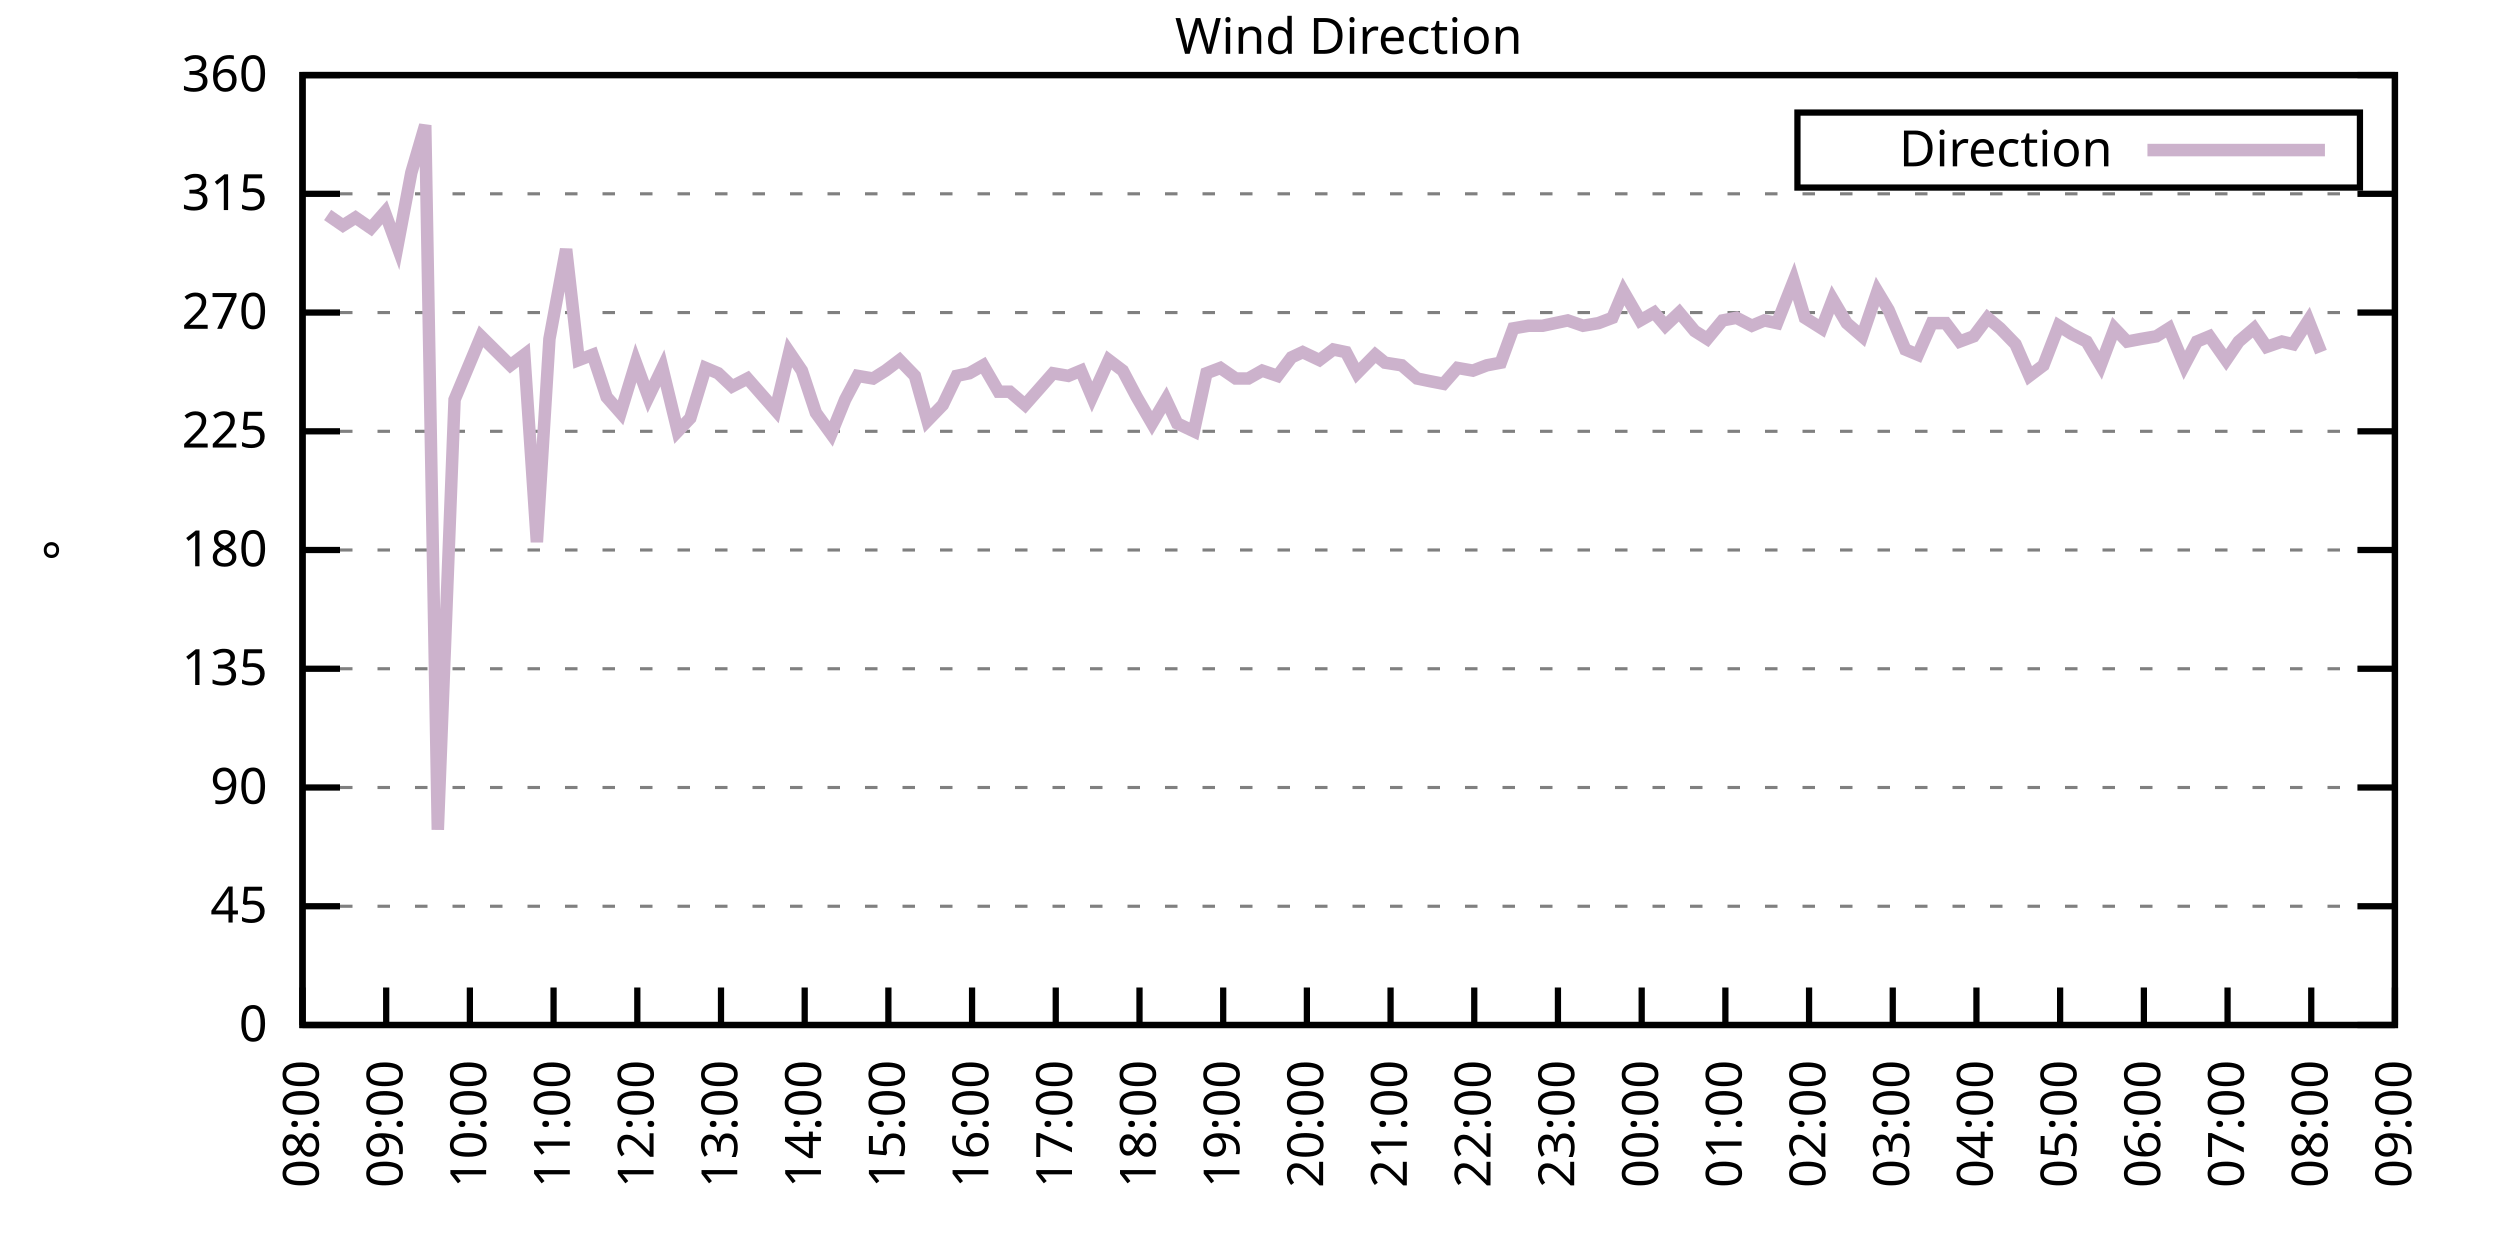
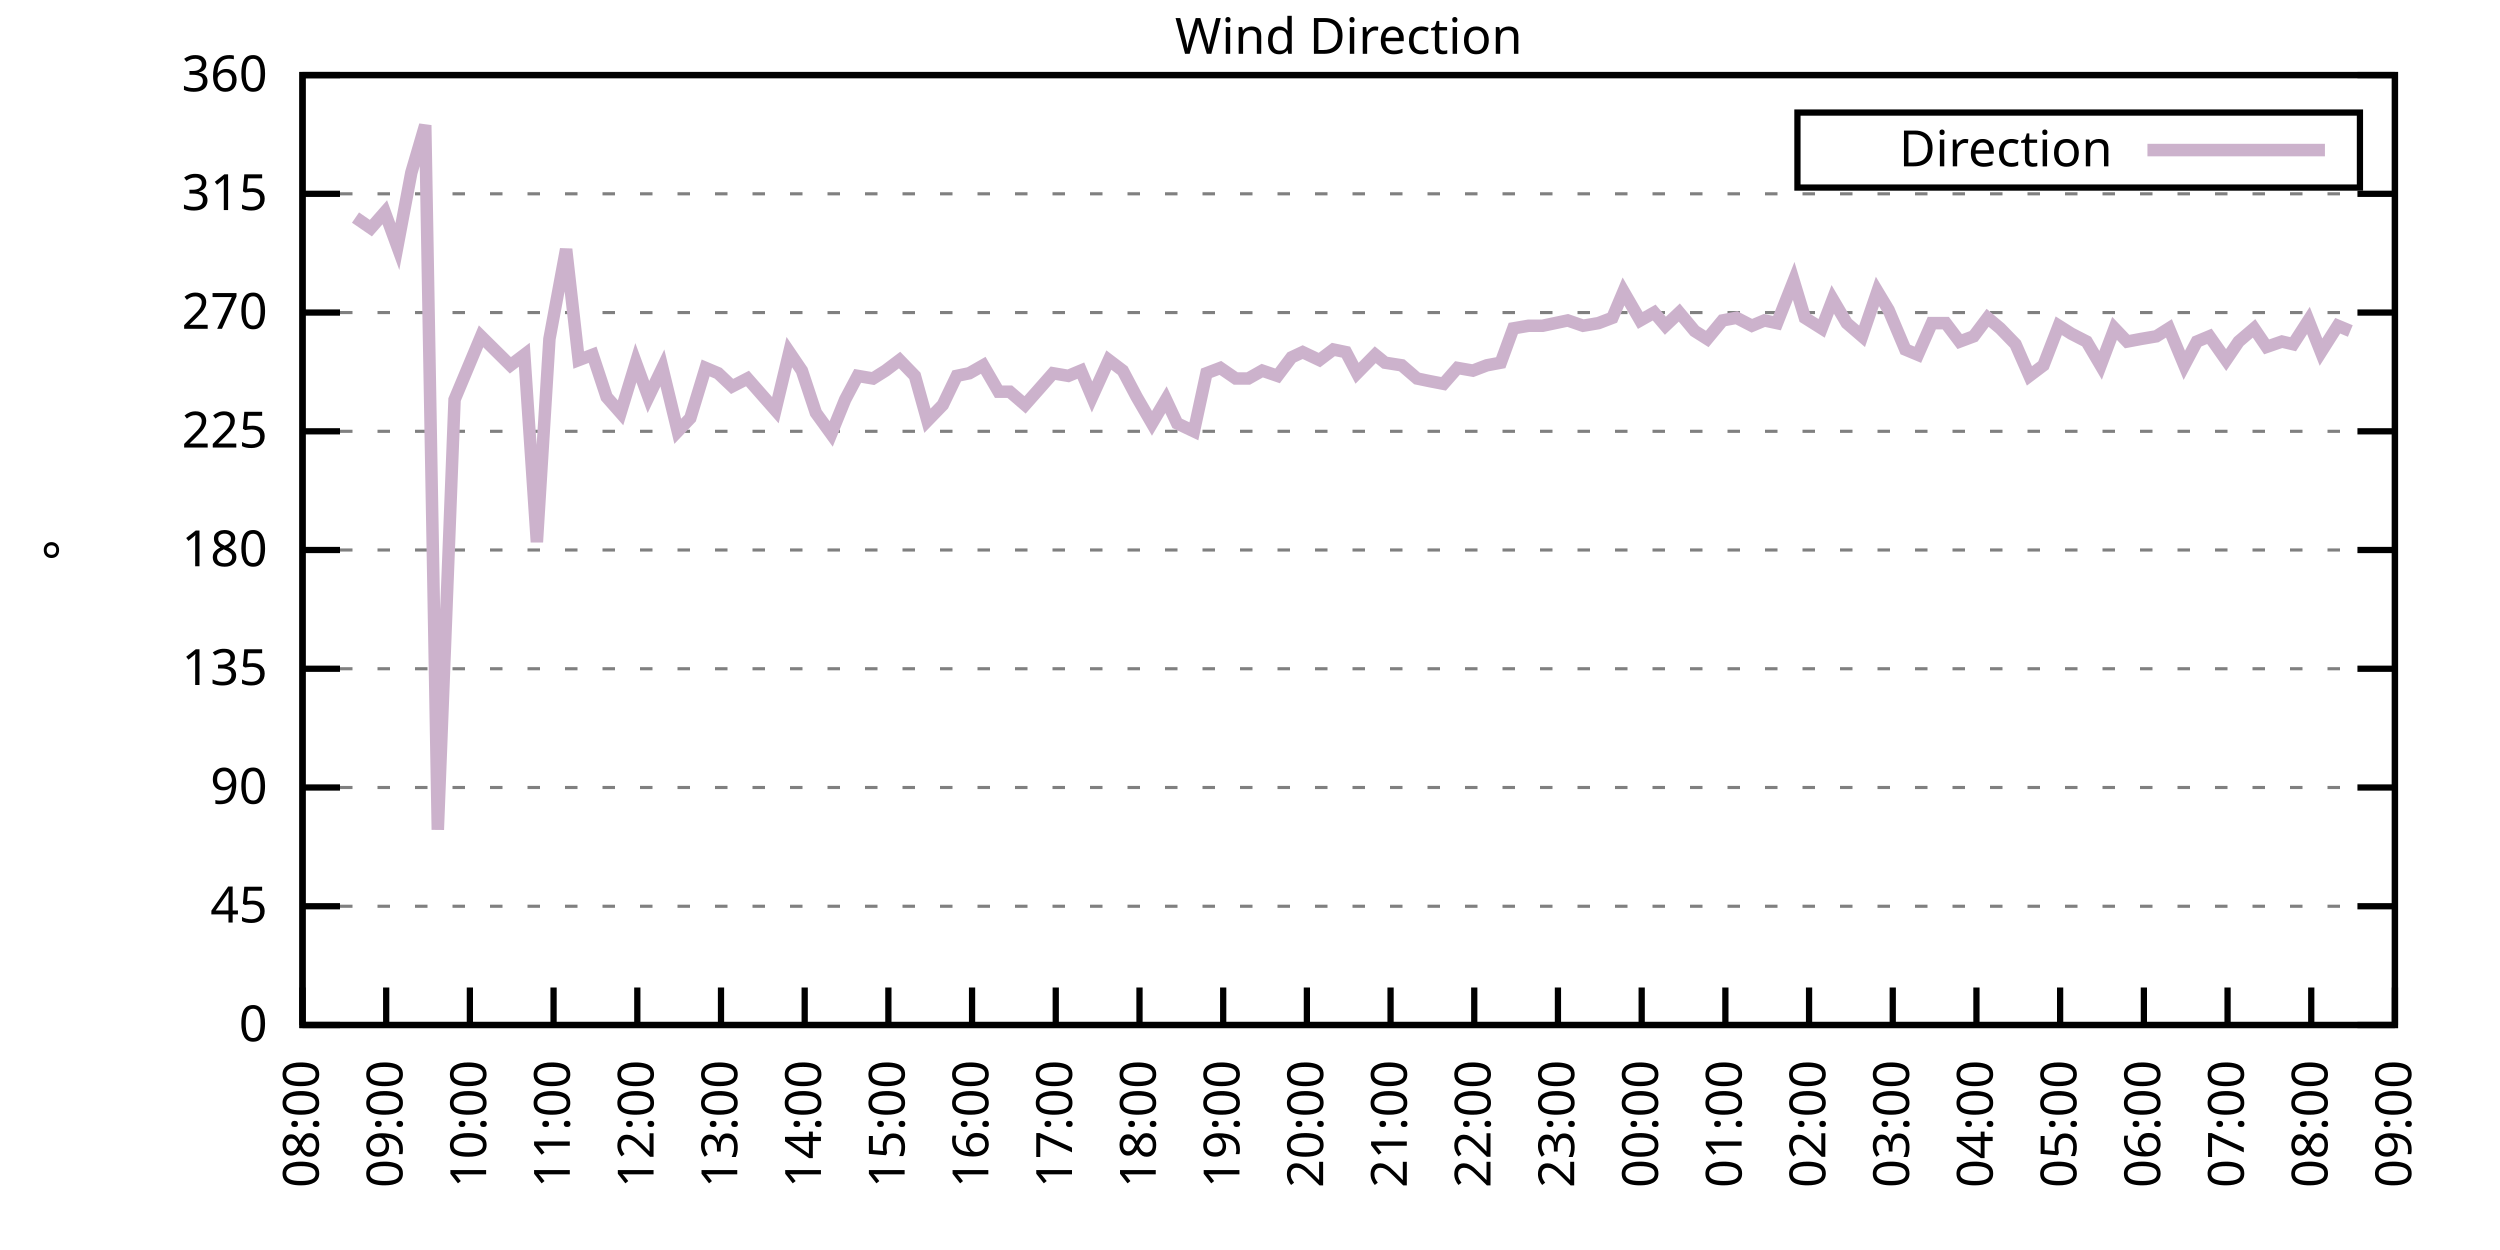
<svg xmlns="http://www.w3.org/2000/svg" xmlns:xlink="http://www.w3.org/1999/xlink" width="400" height="200" viewBox="0 0 400 200">
  <g id="gnuplot_canvas">
    <rect x="0" y="0" width="400" height="200" fill="none" />
    <defs>
      <circle id="gpDot" r="0.5" stroke-width="0.5" stroke="currentColor" />
      <path id="gpPt0" stroke-width="0.333" stroke="currentColor" d="M-1,0 h2 M0,-1 v2" />
      <path id="gpPt1" stroke-width="0.333" stroke="currentColor" d="M-1,-1 L1,1 M1,-1 L-1,1" />
      <path id="gpPt2" stroke-width="0.333" stroke="currentColor" d="M-1,0 L1,0 M0,-1 L0,1 M-1,-1 L1,1 M-1,1 L1,-1" />
      <rect id="gpPt3" stroke-width="0.333" stroke="currentColor" x="-1" y="-1" width="2" height="2" />
      <rect id="gpPt4" stroke-width="0.333" stroke="currentColor" fill="currentColor" x="-1" y="-1" width="2" height="2" />
      <circle id="gpPt5" stroke-width="0.333" stroke="currentColor" cx="0" cy="0" r="1" />
      <use xlink:href="#gpPt5" id="gpPt6" fill="currentColor" stroke="none" />
      <path id="gpPt7" stroke-width="0.333" stroke="currentColor" d="M0,-1.33 L-1.33,0.67 L1.33,0.67 z" />
      <use xlink:href="#gpPt7" id="gpPt8" fill="currentColor" stroke="none" />
      <use xlink:href="#gpPt7" id="gpPt9" stroke="currentColor" transform="rotate(180)" />
      <use xlink:href="#gpPt9" id="gpPt10" fill="currentColor" stroke="none" />
      <use xlink:href="#gpPt3" id="gpPt11" stroke="currentColor" transform="rotate(45)" />
      <use xlink:href="#gpPt11" id="gpPt12" fill="currentColor" stroke="none" />
      <path id="gpPt13" stroke-width="0.333" stroke="currentColor" d="M0,1.330 L1.265,0.411 L0.782,-1.067 L-0.782,-1.076 L-1.265,0.411 z" />
      <use xlink:href="#gpPt13" id="gpPt14" fill="currentColor" stroke="none" />
      <filter id="textbox" filterUnits="objectBoundingBox" x="0" y="0" height="1" width="1">
        <feFlood flood-color="white" flood-opacity="1" result="bgnd" />
        <feComposite in="SourceGraphic" in2="bgnd" operator="atop" />
      </filter>
      <filter id="greybox" filterUnits="objectBoundingBox" x="0" y="0" height="1" width="1">
        <feFlood flood-color="lightgrey" flood-opacity="1" result="grey" />
        <feComposite in="SourceGraphic" in2="grey" operator="atop" />
      </filter>
    </defs>
    <g fill="none" color="white" stroke="currentColor" stroke-width="1.00" stroke-linecap="butt" stroke-linejoin="miter">
</g>
    <g fill="none" color="black" stroke="currentColor" stroke-width="1.00" stroke-linecap="butt" stroke-linejoin="miter">
      <g stroke="none" shape-rendering="crispEdges">
        <polygon fill="rgb(255, 255, 255)" points="48.40,164.00 383.18,164.00 383.18,12.02 48.40,12.02 " />
      </g>
    </g>
    <g fill="none" color="black" stroke="currentColor" stroke-width="1.00" stroke-linecap="butt" stroke-linejoin="miter">
</g>
    <g fill="none" color="black" stroke="black" stroke-width="0.50" stroke-linecap="butt" stroke-linejoin="miter">
</g>
    <g fill="none" color="gray" stroke="currentColor" stroke-width="0.50" stroke-linecap="butt" stroke-linejoin="miter">
      <path stroke="gray" stroke-dasharray="2,4" class="gridline" d="M48.40,164.00 L383.19,164.00  " />
    </g>
    <g fill="none" color="gray" stroke="gray" stroke-width="1.00" stroke-linecap="butt" stroke-linejoin="miter">
</g>
    <g fill="none" color="black" stroke="currentColor" stroke-width="1.00" stroke-linecap="butt" stroke-linejoin="miter">
      <path stroke="black" d="M48.40,164.00 L54.40,164.00 M383.19,164.00 L377.19,164.00  " />
      <g transform="translate(42.80,166.60)" stroke="none" fill="black" font-family="Sans" font-size="8.00" text-anchor="end">
        <text>
          <tspan font-family="Sans"> 0</tspan>
        </text>
      </g>
    </g>
    <g fill="none" color="black" stroke="currentColor" stroke-width="1.00" stroke-linecap="butt" stroke-linejoin="miter">
</g>
    <g fill="none" color="black" stroke="black" stroke-width="0.50" stroke-linecap="butt" stroke-linejoin="miter">
</g>
    <g fill="none" color="gray" stroke="currentColor" stroke-width="0.50" stroke-linecap="butt" stroke-linejoin="miter">
      <path stroke="gray" stroke-dasharray="2,4" class="gridline" d="M48.40,145.00 L383.19,145.00  " />
    </g>
    <g fill="none" color="gray" stroke="gray" stroke-width="1.00" stroke-linecap="butt" stroke-linejoin="miter">
</g>
    <g fill="none" color="black" stroke="currentColor" stroke-width="1.00" stroke-linecap="butt" stroke-linejoin="miter">
      <path stroke="black" d="M48.40,145.00 L54.40,145.00 M383.19,145.00 L377.19,145.00  " />
      <g transform="translate(42.80,147.60)" stroke="none" fill="black" font-family="Sans" font-size="8.00" text-anchor="end">
        <text>
          <tspan font-family="Sans"> 45</tspan>
        </text>
      </g>
    </g>
    <g fill="none" color="black" stroke="currentColor" stroke-width="1.00" stroke-linecap="butt" stroke-linejoin="miter">
</g>
    <g fill="none" color="black" stroke="black" stroke-width="0.50" stroke-linecap="butt" stroke-linejoin="miter">
</g>
    <g fill="none" color="gray" stroke="currentColor" stroke-width="0.50" stroke-linecap="butt" stroke-linejoin="miter">
      <path stroke="gray" stroke-dasharray="2,4" class="gridline" d="M48.40,126.00 L383.19,126.00  " />
    </g>
    <g fill="none" color="gray" stroke="gray" stroke-width="1.00" stroke-linecap="butt" stroke-linejoin="miter">
</g>
    <g fill="none" color="black" stroke="currentColor" stroke-width="1.00" stroke-linecap="butt" stroke-linejoin="miter">
      <path stroke="black" d="M48.40,126.00 L54.40,126.00 M383.19,126.00 L377.19,126.00  " />
      <g transform="translate(42.80,128.60)" stroke="none" fill="black" font-family="Sans" font-size="8.00" text-anchor="end">
        <text>
          <tspan font-family="Sans"> 90</tspan>
        </text>
      </g>
    </g>
    <g fill="none" color="black" stroke="currentColor" stroke-width="1.00" stroke-linecap="butt" stroke-linejoin="miter">
</g>
    <g fill="none" color="black" stroke="black" stroke-width="0.50" stroke-linecap="butt" stroke-linejoin="miter">
</g>
    <g fill="none" color="gray" stroke="currentColor" stroke-width="0.50" stroke-linecap="butt" stroke-linejoin="miter">
      <path stroke="gray" stroke-dasharray="2,4" class="gridline" d="M48.40,107.00 L383.19,107.00  " />
    </g>
    <g fill="none" color="gray" stroke="gray" stroke-width="1.00" stroke-linecap="butt" stroke-linejoin="miter">
</g>
    <g fill="none" color="black" stroke="currentColor" stroke-width="1.00" stroke-linecap="butt" stroke-linejoin="miter">
      <path stroke="black" d="M48.40,107.00 L54.40,107.00 M383.19,107.00 L377.19,107.00  " />
      <g transform="translate(42.80,109.60)" stroke="none" fill="black" font-family="Sans" font-size="8.00" text-anchor="end">
        <text>
          <tspan font-family="Sans"> 135</tspan>
        </text>
      </g>
    </g>
    <g fill="none" color="black" stroke="currentColor" stroke-width="1.00" stroke-linecap="butt" stroke-linejoin="miter">
</g>
    <g fill="none" color="black" stroke="black" stroke-width="0.50" stroke-linecap="butt" stroke-linejoin="miter">
</g>
    <g fill="none" color="gray" stroke="currentColor" stroke-width="0.50" stroke-linecap="butt" stroke-linejoin="miter">
      <path stroke="gray" stroke-dasharray="2,4" class="gridline" d="M48.40,88.00 L383.19,88.00  " />
    </g>
    <g fill="none" color="gray" stroke="gray" stroke-width="1.00" stroke-linecap="butt" stroke-linejoin="miter">
</g>
    <g fill="none" color="black" stroke="currentColor" stroke-width="1.00" stroke-linecap="butt" stroke-linejoin="miter">
      <path stroke="black" d="M48.40,88.00 L54.40,88.00 M383.19,88.00 L377.19,88.00  " />
      <g transform="translate(42.80,90.60)" stroke="none" fill="black" font-family="Sans" font-size="8.00" text-anchor="end">
        <text>
          <tspan font-family="Sans"> 180</tspan>
        </text>
      </g>
    </g>
    <g fill="none" color="black" stroke="currentColor" stroke-width="1.00" stroke-linecap="butt" stroke-linejoin="miter">
</g>
    <g fill="none" color="black" stroke="black" stroke-width="0.50" stroke-linecap="butt" stroke-linejoin="miter">
</g>
    <g fill="none" color="gray" stroke="currentColor" stroke-width="0.50" stroke-linecap="butt" stroke-linejoin="miter">
      <path stroke="gray" stroke-dasharray="2,4" class="gridline" d="M48.40,69.01 L383.19,69.01  " />
    </g>
    <g fill="none" color="gray" stroke="gray" stroke-width="1.00" stroke-linecap="butt" stroke-linejoin="miter">
</g>
    <g fill="none" color="black" stroke="currentColor" stroke-width="1.00" stroke-linecap="butt" stroke-linejoin="miter">
      <path stroke="black" d="M48.40,69.01 L54.40,69.01 M383.19,69.01 L377.19,69.01  " />
      <g transform="translate(42.80,71.61)" stroke="none" fill="black" font-family="Sans" font-size="8.00" text-anchor="end">
        <text>
          <tspan font-family="Sans"> 225</tspan>
        </text>
      </g>
    </g>
    <g fill="none" color="black" stroke="currentColor" stroke-width="1.00" stroke-linecap="butt" stroke-linejoin="miter">
</g>
    <g fill="none" color="black" stroke="black" stroke-width="0.50" stroke-linecap="butt" stroke-linejoin="miter">
</g>
    <g fill="none" color="gray" stroke="currentColor" stroke-width="0.50" stroke-linecap="butt" stroke-linejoin="miter">
      <path stroke="gray" stroke-dasharray="2,4" class="gridline" d="M48.40,50.01 L383.19,50.01  " />
    </g>
    <g fill="none" color="gray" stroke="gray" stroke-width="1.00" stroke-linecap="butt" stroke-linejoin="miter">
</g>
    <g fill="none" color="black" stroke="currentColor" stroke-width="1.00" stroke-linecap="butt" stroke-linejoin="miter">
      <path stroke="black" d="M48.40,50.01 L54.40,50.01 M383.19,50.01 L377.19,50.01  " />
      <g transform="translate(42.80,52.61)" stroke="none" fill="black" font-family="Sans" font-size="8.00" text-anchor="end">
        <text>
          <tspan font-family="Sans"> 270</tspan>
        </text>
      </g>
    </g>
    <g fill="none" color="black" stroke="currentColor" stroke-width="1.00" stroke-linecap="butt" stroke-linejoin="miter">
</g>
    <g fill="none" color="black" stroke="black" stroke-width="0.50" stroke-linecap="butt" stroke-linejoin="miter">
</g>
    <g fill="none" color="gray" stroke="currentColor" stroke-width="0.50" stroke-linecap="butt" stroke-linejoin="miter">
      <path stroke="gray" stroke-dasharray="2,4" class="gridline" d="M48.40,31.01 L383.19,31.01  " />
    </g>
    <g fill="none" color="gray" stroke="gray" stroke-width="1.00" stroke-linecap="butt" stroke-linejoin="miter">
</g>
    <g fill="none" color="black" stroke="currentColor" stroke-width="1.00" stroke-linecap="butt" stroke-linejoin="miter">
      <path stroke="black" d="M48.40,31.01 L54.40,31.01 M383.19,31.01 L377.19,31.01  " />
      <g transform="translate(42.80,33.61)" stroke="none" fill="black" font-family="Sans" font-size="8.00" text-anchor="end">
        <text>
          <tspan font-family="Sans"> 315</tspan>
        </text>
      </g>
    </g>
    <g fill="none" color="black" stroke="currentColor" stroke-width="1.00" stroke-linecap="butt" stroke-linejoin="miter">
</g>
    <g fill="none" color="black" stroke="black" stroke-width="0.50" stroke-linecap="butt" stroke-linejoin="miter">
</g>
    <g fill="none" color="gray" stroke="currentColor" stroke-width="0.50" stroke-linecap="butt" stroke-linejoin="miter">
      <path stroke="gray" stroke-dasharray="2,4" class="gridline" d="M48.40,12.01 L383.19,12.01  " />
    </g>
    <g fill="none" color="gray" stroke="gray" stroke-width="1.00" stroke-linecap="butt" stroke-linejoin="miter">
</g>
    <g fill="none" color="black" stroke="currentColor" stroke-width="1.00" stroke-linecap="butt" stroke-linejoin="miter">
      <path stroke="black" d="M48.40,12.01 L54.40,12.01 M383.19,12.01 L377.19,12.01  " />
      <g transform="translate(42.80,14.61)" stroke="none" fill="black" font-family="Sans" font-size="8.00" text-anchor="end">
        <text>
          <tspan font-family="Sans"> 360</tspan>
        </text>
      </g>
    </g>
    <g fill="none" color="black" stroke="currentColor" stroke-width="1.00" stroke-linecap="butt" stroke-linejoin="miter">
      <path stroke="black" d="M48.40,164.00 L48.40,158.00  " />
      <g transform="translate(51.00,169.60) rotate(270.00)" stroke="none" fill="black" font-family="Sans" font-size="8.00" text-anchor="end">
        <text>
          <tspan font-family="Sans">08:00</tspan>
        </text>
      </g>
    </g>
    <g fill="none" color="black" stroke="currentColor" stroke-width="1.00" stroke-linecap="butt" stroke-linejoin="miter">
      <path stroke="black" d="M61.79,164.00 L61.79,158.00  " />
      <g transform="translate(64.39,169.60) rotate(270.00)" stroke="none" fill="black" font-family="Sans" font-size="8.00" text-anchor="end">
        <text>
          <tspan font-family="Sans">09:00</tspan>
        </text>
      </g>
    </g>
    <g fill="none" color="black" stroke="currentColor" stroke-width="1.00" stroke-linecap="butt" stroke-linejoin="miter">
      <path stroke="black" d="M75.18,164.00 L75.18,158.00  " />
      <g transform="translate(77.78,169.60) rotate(270.00)" stroke="none" fill="black" font-family="Sans" font-size="8.00" text-anchor="end">
        <text>
          <tspan font-family="Sans">10:00</tspan>
        </text>
      </g>
    </g>
    <g fill="none" color="black" stroke="currentColor" stroke-width="1.00" stroke-linecap="butt" stroke-linejoin="miter">
      <path stroke="black" d="M88.57,164.00 L88.57,158.00  " />
      <g transform="translate(91.17,169.60) rotate(270.00)" stroke="none" fill="black" font-family="Sans" font-size="8.00" text-anchor="end">
        <text>
          <tspan font-family="Sans">11:00</tspan>
        </text>
      </g>
    </g>
    <g fill="none" color="black" stroke="currentColor" stroke-width="1.00" stroke-linecap="butt" stroke-linejoin="miter">
      <path stroke="black" d="M101.97,164.00 L101.97,158.00  " />
      <g transform="translate(104.57,169.60) rotate(270.00)" stroke="none" fill="black" font-family="Sans" font-size="8.00" text-anchor="end">
        <text>
          <tspan font-family="Sans">12:00</tspan>
        </text>
      </g>
    </g>
    <g fill="none" color="black" stroke="currentColor" stroke-width="1.00" stroke-linecap="butt" stroke-linejoin="miter">
      <path stroke="black" d="M115.36,164.00 L115.36,158.00  " />
      <g transform="translate(117.96,169.60) rotate(270.00)" stroke="none" fill="black" font-family="Sans" font-size="8.00" text-anchor="end">
        <text>
          <tspan font-family="Sans">13:00</tspan>
        </text>
      </g>
    </g>
    <g fill="none" color="black" stroke="currentColor" stroke-width="1.00" stroke-linecap="butt" stroke-linejoin="miter">
      <path stroke="black" d="M128.75,164.00 L128.75,158.00  " />
      <g transform="translate(131.35,169.60) rotate(270.00)" stroke="none" fill="black" font-family="Sans" font-size="8.00" text-anchor="end">
        <text>
          <tspan font-family="Sans">14:00</tspan>
        </text>
      </g>
    </g>
    <g fill="none" color="black" stroke="currentColor" stroke-width="1.00" stroke-linecap="butt" stroke-linejoin="miter">
      <path stroke="black" d="M142.14,164.00 L142.14,158.00  " />
      <g transform="translate(144.74,169.60) rotate(270.00)" stroke="none" fill="black" font-family="Sans" font-size="8.00" text-anchor="end">
        <text>
          <tspan font-family="Sans">15:00</tspan>
        </text>
      </g>
    </g>
    <g fill="none" color="black" stroke="currentColor" stroke-width="1.00" stroke-linecap="butt" stroke-linejoin="miter">
      <path stroke="black" d="M155.53,164.00 L155.53,158.00  " />
      <g transform="translate(158.13,169.60) rotate(270.00)" stroke="none" fill="black" font-family="Sans" font-size="8.00" text-anchor="end">
        <text>
          <tspan font-family="Sans">16:00</tspan>
        </text>
      </g>
    </g>
    <g fill="none" color="black" stroke="currentColor" stroke-width="1.00" stroke-linecap="butt" stroke-linejoin="miter">
      <path stroke="black" d="M168.92,164.00 L168.92,158.00  " />
      <g transform="translate(171.52,169.60) rotate(270.00)" stroke="none" fill="black" font-family="Sans" font-size="8.00" text-anchor="end">
        <text>
          <tspan font-family="Sans">17:00</tspan>
        </text>
      </g>
    </g>
    <g fill="none" color="black" stroke="currentColor" stroke-width="1.00" stroke-linecap="butt" stroke-linejoin="miter">
      <path stroke="black" d="M182.32,164.00 L182.32,158.00  " />
      <g transform="translate(184.92,169.60) rotate(270.00)" stroke="none" fill="black" font-family="Sans" font-size="8.00" text-anchor="end">
        <text>
          <tspan font-family="Sans">18:00</tspan>
        </text>
      </g>
    </g>
    <g fill="none" color="black" stroke="currentColor" stroke-width="1.00" stroke-linecap="butt" stroke-linejoin="miter">
      <path stroke="black" d="M195.71,164.00 L195.71,158.00  " />
      <g transform="translate(198.31,169.60) rotate(270.00)" stroke="none" fill="black" font-family="Sans" font-size="8.00" text-anchor="end">
        <text>
          <tspan font-family="Sans">19:00</tspan>
        </text>
      </g>
    </g>
    <g fill="none" color="black" stroke="currentColor" stroke-width="1.00" stroke-linecap="butt" stroke-linejoin="miter">
      <path stroke="black" d="M209.10,164.00 L209.10,158.00  " />
      <g transform="translate(211.70,169.60) rotate(270.00)" stroke="none" fill="black" font-family="Sans" font-size="8.00" text-anchor="end">
        <text>
          <tspan font-family="Sans">20:00</tspan>
        </text>
      </g>
    </g>
    <g fill="none" color="black" stroke="currentColor" stroke-width="1.00" stroke-linecap="butt" stroke-linejoin="miter">
      <path stroke="black" d="M222.49,164.00 L222.49,158.00  " />
      <g transform="translate(225.09,169.60) rotate(270.00)" stroke="none" fill="black" font-family="Sans" font-size="8.00" text-anchor="end">
        <text>
          <tspan font-family="Sans">21:00</tspan>
        </text>
      </g>
    </g>
    <g fill="none" color="black" stroke="currentColor" stroke-width="1.00" stroke-linecap="butt" stroke-linejoin="miter">
      <path stroke="black" d="M235.88,164.00 L235.88,158.00  " />
      <g transform="translate(238.48,169.60) rotate(270.00)" stroke="none" fill="black" font-family="Sans" font-size="8.00" text-anchor="end">
        <text>
          <tspan font-family="Sans">22:00</tspan>
        </text>
      </g>
    </g>
    <g fill="none" color="black" stroke="currentColor" stroke-width="1.00" stroke-linecap="butt" stroke-linejoin="miter">
      <path stroke="black" d="M249.27,164.00 L249.27,158.00  " />
      <g transform="translate(251.87,169.60) rotate(270.00)" stroke="none" fill="black" font-family="Sans" font-size="8.00" text-anchor="end">
        <text>
          <tspan font-family="Sans">23:00</tspan>
        </text>
      </g>
    </g>
    <g fill="none" color="black" stroke="currentColor" stroke-width="1.00" stroke-linecap="butt" stroke-linejoin="miter">
      <path stroke="black" d="M262.67,164.00 L262.67,158.00  " />
      <g transform="translate(265.27,169.60) rotate(270.00)" stroke="none" fill="black" font-family="Sans" font-size="8.00" text-anchor="end">
        <text>
          <tspan font-family="Sans">00:00</tspan>
        </text>
      </g>
    </g>
    <g fill="none" color="black" stroke="currentColor" stroke-width="1.00" stroke-linecap="butt" stroke-linejoin="miter">
      <path stroke="black" d="M276.06,164.00 L276.06,158.00  " />
      <g transform="translate(278.66,169.60) rotate(270.00)" stroke="none" fill="black" font-family="Sans" font-size="8.00" text-anchor="end">
        <text>
          <tspan font-family="Sans">01:00</tspan>
        </text>
      </g>
    </g>
    <g fill="none" color="black" stroke="currentColor" stroke-width="1.00" stroke-linecap="butt" stroke-linejoin="miter">
      <path stroke="black" d="M289.45,164.00 L289.45,158.00  " />
      <g transform="translate(292.05,169.60) rotate(270.00)" stroke="none" fill="black" font-family="Sans" font-size="8.00" text-anchor="end">
        <text>
          <tspan font-family="Sans">02:00</tspan>
        </text>
      </g>
    </g>
    <g fill="none" color="black" stroke="currentColor" stroke-width="1.00" stroke-linecap="butt" stroke-linejoin="miter">
      <path stroke="black" d="M302.84,164.00 L302.84,158.00  " />
      <g transform="translate(305.44,169.60) rotate(270.00)" stroke="none" fill="black" font-family="Sans" font-size="8.00" text-anchor="end">
        <text>
          <tspan font-family="Sans">03:00</tspan>
        </text>
      </g>
    </g>
    <g fill="none" color="black" stroke="currentColor" stroke-width="1.00" stroke-linecap="butt" stroke-linejoin="miter">
      <path stroke="black" d="M316.23,164.00 L316.23,158.00  " />
      <g transform="translate(318.83,169.60) rotate(270.00)" stroke="none" fill="black" font-family="Sans" font-size="8.00" text-anchor="end">
        <text>
          <tspan font-family="Sans">04:00</tspan>
        </text>
      </g>
    </g>
    <g fill="none" color="black" stroke="currentColor" stroke-width="1.00" stroke-linecap="butt" stroke-linejoin="miter">
      <path stroke="black" d="M329.62,164.00 L329.62,158.00  " />
      <g transform="translate(332.22,169.60) rotate(270.00)" stroke="none" fill="black" font-family="Sans" font-size="8.00" text-anchor="end">
        <text>
          <tspan font-family="Sans">05:00</tspan>
        </text>
      </g>
    </g>
    <g fill="none" color="black" stroke="currentColor" stroke-width="1.00" stroke-linecap="butt" stroke-linejoin="miter">
      <path stroke="black" d="M343.02,164.00 L343.02,158.00  " />
      <g transform="translate(345.62,169.60) rotate(270.00)" stroke="none" fill="black" font-family="Sans" font-size="8.00" text-anchor="end">
        <text>
          <tspan font-family="Sans">06:00</tspan>
        </text>
      </g>
    </g>
    <g fill="none" color="black" stroke="currentColor" stroke-width="1.00" stroke-linecap="butt" stroke-linejoin="miter">
      <path stroke="black" d="M356.41,164.00 L356.41,158.00  " />
      <g transform="translate(359.01,169.60) rotate(270.00)" stroke="none" fill="black" font-family="Sans" font-size="8.00" text-anchor="end">
        <text>
          <tspan font-family="Sans">07:00</tspan>
        </text>
      </g>
    </g>
    <g fill="none" color="black" stroke="currentColor" stroke-width="1.00" stroke-linecap="butt" stroke-linejoin="miter">
      <path stroke="black" d="M369.80,164.00 L369.80,158.00  " />
      <g transform="translate(372.40,169.60) rotate(270.00)" stroke="none" fill="black" font-family="Sans" font-size="8.00" text-anchor="end">
        <text>
          <tspan font-family="Sans">08:00</tspan>
        </text>
      </g>
    </g>
    <g fill="none" color="black" stroke="currentColor" stroke-width="1.00" stroke-linecap="butt" stroke-linejoin="miter">
      <path stroke="black" d="M383.19,164.00 L383.19,158.00  " />
      <g transform="translate(385.79,169.60) rotate(270.00)" stroke="none" fill="black" font-family="Sans" font-size="8.00" text-anchor="end">
        <text>
          <tspan font-family="Sans">09:00</tspan>
        </text>
      </g>
    </g>
    <g fill="none" color="black" stroke="currentColor" stroke-width="1.00" stroke-linecap="butt" stroke-linejoin="miter">
</g>
    <g fill="none" color="black" stroke="currentColor" stroke-width="1.00" stroke-linecap="butt" stroke-linejoin="miter">
      <path stroke="black" d="M48.40,12.01 L48.40,164.00 L383.19,164.00 L383.19,12.01 L48.40,12.01 Z  " />
    </g>
    <g fill="none" color="black" stroke="currentColor" stroke-width="1.00" stroke-linecap="butt" stroke-linejoin="miter">
</g>
    <g fill="none" color="black" stroke="currentColor" stroke-width="1.00" stroke-linecap="butt" stroke-linejoin="miter">
      <path stroke="black" d="M287.59,30.01 L287.59,18.01 L377.59,18.01 L377.59,30.01 L287.59,30.01 Z  " />
    </g>
    <g id="Wind_direction_plot_1">
      <g fill="none" color="white" stroke="black" stroke-width="2.00" stroke-linecap="butt" stroke-linejoin="miter">
</g>
      <g fill="none" color="black" stroke="currentColor" stroke-width="2.00" stroke-linecap="butt" stroke-linejoin="miter">
        <g transform="translate(337.99,26.61)" stroke="none" fill="black" font-family="Sans" font-size="8.00" text-anchor="end">
          <text>
            <tspan font-family="Sans">Direction</tspan>
          </text>
        </g>
      </g>
      <g fill="none" color="black" stroke="currentColor" stroke-width="2.00" stroke-linecap="butt" stroke-linejoin="miter">
-         <path stroke="rgb(204, 178, 204)" d="M343.59,24.01 L371.99,24.01 M52.42,34.39 L54.87,36.08 L56.88,34.81 L59.34,36.50 L61.57,33.96 L63.58,39.45   L65.81,27.63 L68.04,20.03 L70.05,132.76 L72.73,63.94 L76.97,53.81 L81.66,58.45 L83.89,56.76 L85.90,86.74   L87.91,54.23 L90.58,39.87 L92.59,57.61 L94.82,56.76 L97.06,63.52 L99.29,66.05 L101.74,58.03 L103.75,63.52   L105.98,58.87 L108.44,69.01 L110.45,66.90 L112.90,58.87 L114.91,59.72 L117.14,61.83 L119.60,60.56 L121.83,63.10   L124.06,65.63 L126.29,56.34 L128.30,59.30 L130.54,66.05 L132.99,69.43 L135.22,63.94 L137.23,60.14 L139.69,60.56   L141.69,59.30 L143.93,57.61 L146.38,60.14 L148.39,67.32 L150.85,64.78 L153.08,60.14 L155.09,59.72 L157.32,58.45   L159.77,62.67 L161.56,62.67 L164.01,64.78 L166.25,62.25 L168.48,59.72 L170.93,60.14 L172.94,59.30 L174.73,63.52   L177.41,57.61 L179.64,59.30 L181.87,63.52 L184.32,67.74 L186.56,63.94 L188.34,67.74 L191.02,69.01 L193.03,59.72   L195.26,58.87 L197.72,60.56 L199.73,60.56 L201.96,59.30 L204.41,60.14 L206.64,57.18 L208.43,56.34 L211.11,57.61   L213.34,55.92 L215.35,56.34 L217.13,59.72 L220.04,56.76 L221.60,58.03 L224.28,58.45 L226.73,60.56 L228.74,60.98   L230.97,61.41 L233.20,58.87 L235.66,59.30 L237.89,58.45 L240.12,58.03 L242.13,52.54 L244.59,52.12 L246.82,52.12   L250.84,51.27 L253.29,52.12 L255.75,51.70 L257.98,50.85 L259.76,46.63 L262.44,51.27 L264.67,50.01 L266.46,52.12   L268.69,50.01 L271.15,52.96 L273.16,54.23 L275.61,51.27 L277.84,50.85 L280.30,52.12 L282.31,51.27 L284.32,51.70   L286.99,44.94 L288.78,50.85 L291.46,52.54 L293.24,47.90 L295.48,51.70 L297.93,53.81 L300.39,46.63 L302.17,49.59   L304.85,55.92 L306.86,56.76 L309.09,51.70 L311.32,51.70 L313.55,54.65 L315.79,53.81 L318.02,50.85 L320.03,52.54   L322.48,55.07 L324.71,60.14 L326.95,58.45 L329.40,52.12 L331.41,53.39 L333.86,54.65 L336.10,58.45 L338.33,52.54   L340.34,54.65 L342.57,54.23 L345.02,53.81 L347.03,52.54 L349.49,58.45 L351.50,54.65 L353.51,53.81 L356.18,57.61   L358.19,54.65 L360.65,52.54 L362.66,55.50 L365.11,54.65 L366.90,55.07 L369.35,51.27 L371.36,56.34  " />
+         <path stroke="rgb(204, 178, 204)" d="M343.59,24.01 L371.99,24.01 M56.88,34.81 L59.34,36.50 L61.57,33.96 L63.58,39.45 L65.81,27.63 L68.04,20.03   L70.05,132.76 L72.73,63.94 L76.97,53.81 L81.66,58.45 L83.89,56.76 L85.90,86.74 L87.91,54.23 L90.58,39.87   L92.59,57.61 L94.82,56.76 L97.06,63.52 L99.29,66.05 L101.74,58.03 L103.75,63.52 L105.98,58.87 L108.44,69.01   L110.45,66.90 L112.90,58.87 L114.91,59.72 L117.14,61.83 L119.60,60.56 L121.83,63.10 L124.06,65.63 L126.29,56.34   L128.30,59.30 L130.54,66.05 L132.99,69.43 L135.22,63.94 L137.23,60.14 L139.69,60.56 L141.69,59.30 L143.93,57.61   L146.38,60.14 L148.39,67.32 L150.85,64.78 L153.08,60.14 L155.09,59.72 L157.32,58.45 L159.77,62.67 L161.56,62.67   L164.01,64.78 L166.25,62.25 L168.48,59.72 L170.93,60.14 L172.94,59.30 L174.73,63.52 L177.41,57.61 L179.64,59.30   L181.87,63.52 L184.32,67.74 L186.56,63.94 L188.34,67.74 L191.02,69.01 L193.03,59.72 L195.26,58.87 L197.72,60.56   L199.73,60.56 L201.96,59.30 L204.41,60.14 L206.64,57.18 L208.43,56.34 L211.11,57.61 L213.34,55.92 L215.35,56.34   L217.13,59.72 L220.04,56.76 L221.60,58.03 L224.28,58.45 L226.73,60.56 L228.74,60.98 L230.97,61.41 L233.20,58.87   L235.66,59.30 L237.89,58.45 L240.12,58.03 L242.13,52.54 L244.59,52.12 L246.82,52.12 L250.84,51.27 L253.29,52.12   L255.75,51.70 L257.98,50.85 L259.76,46.63 L262.44,51.27 L264.67,50.01 L266.46,52.12 L268.69,50.01 L271.15,52.96   L273.16,54.23 L275.61,51.27 L277.84,50.85 L280.30,52.12 L282.31,51.27 L284.32,51.70 L286.99,44.94 L288.78,50.85   L291.46,52.54 L293.24,47.90 L295.48,51.70 L297.93,53.81 L300.39,46.63 L302.17,49.59 L304.85,55.92 L306.86,56.76   L309.09,51.70 L311.32,51.70 L313.55,54.65 L315.79,53.81 L318.02,50.85 L320.03,52.54 L322.48,55.07 L324.71,60.14   L326.95,58.45 L329.40,52.12 L331.41,53.39 L333.86,54.65 L336.10,58.45 L338.33,52.54 L340.34,54.65 L342.57,54.23   L345.02,53.81 L347.03,52.54 L349.49,58.45 L351.50,54.65 L353.51,53.81 L356.18,57.61 L358.19,54.65 L360.65,52.54   L362.66,55.50 L365.11,54.65 L366.90,55.07 L369.35,51.27 L371.36,56.34 L374.04,52.12 L376.05,52.96  " />
      </g>
    </g>
    <g fill="none" color="black" stroke="currentColor" stroke-width="2.00" stroke-linecap="butt" stroke-linejoin="miter">
</g>
    <g fill="none" color="black" stroke="black" stroke-width="1.00" stroke-linecap="butt" stroke-linejoin="miter">
</g>
    <g fill="none" color="black" stroke="currentColor" stroke-width="1.00" stroke-linecap="butt" stroke-linejoin="miter">
      <path stroke="black" d="M48.40,12.01 L48.40,164.00 L383.19,164.00 L383.19,12.01 L48.40,12.01 Z  " />
      <g transform="translate(12.80,88.01) rotate(270.00)" stroke="none" fill="black" font-family="Sans" font-size="8.00" text-anchor="middle">
        <text>
          <tspan font-family="Sans">°</tspan>
        </text>
      </g>
    </g>
    <g fill="none" color="black" stroke="currentColor" stroke-width="1.00" stroke-linecap="butt" stroke-linejoin="miter">
</g>
    <g fill="none" color="black" stroke="currentColor" stroke-width="1.00" stroke-linecap="butt" stroke-linejoin="miter">
      <g transform="translate(215.79,8.61)" stroke="none" fill="black" font-family="Sans" font-size="8.00" text-anchor="middle">
        <text>
          <tspan font-family="Sans">Wind Direction</tspan>
        </text>
      </g>
    </g>
    <g fill="none" color="black" stroke="currentColor" stroke-width="1.00" stroke-linecap="butt" stroke-linejoin="miter">
</g>
  </g>
</svg>
